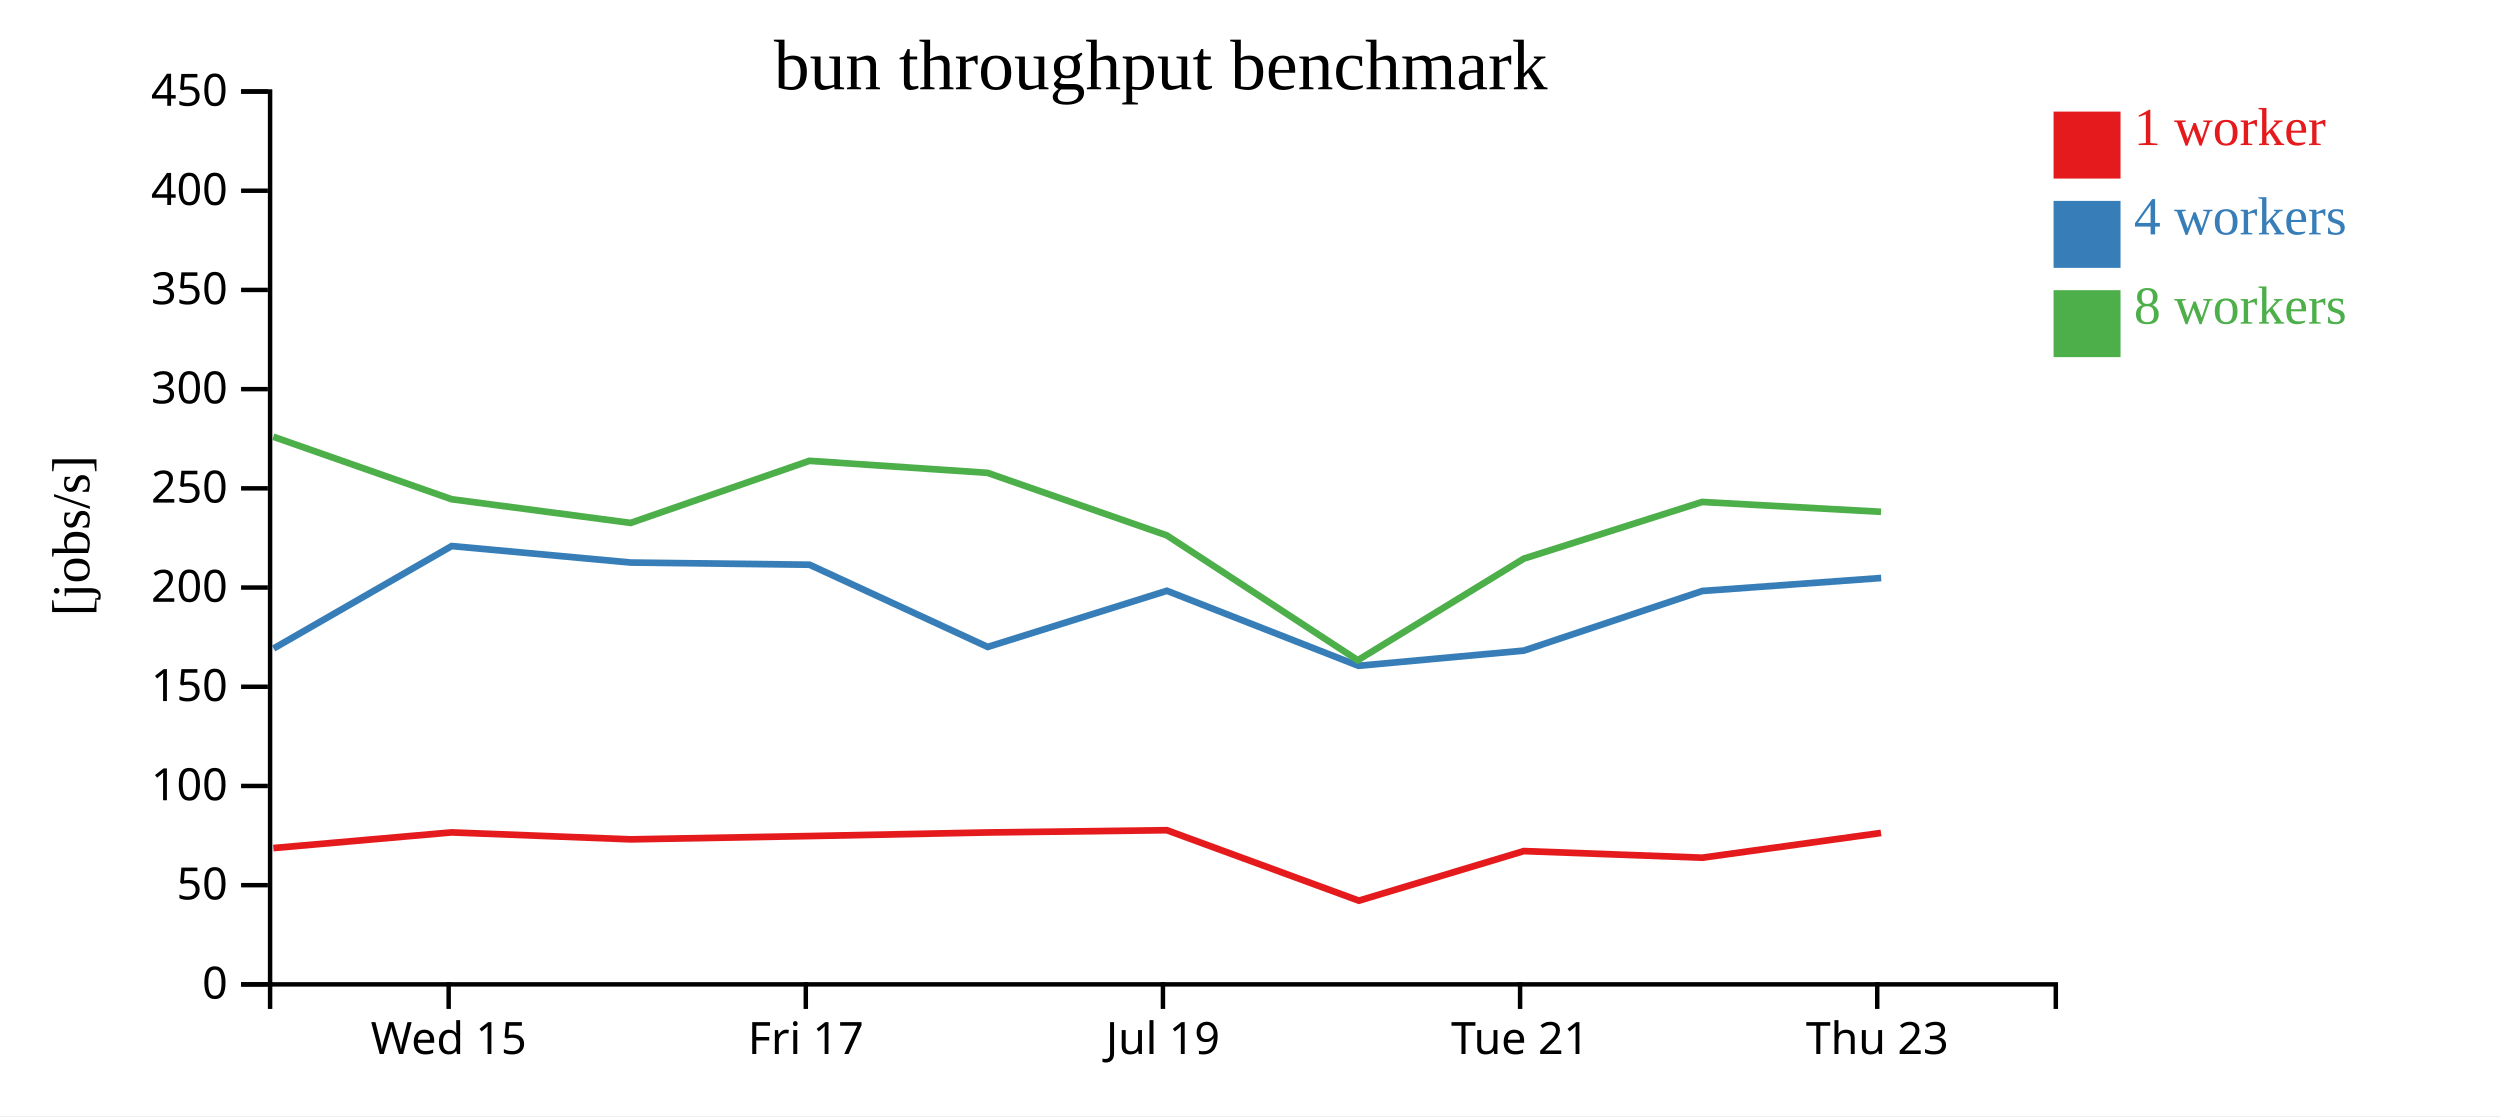
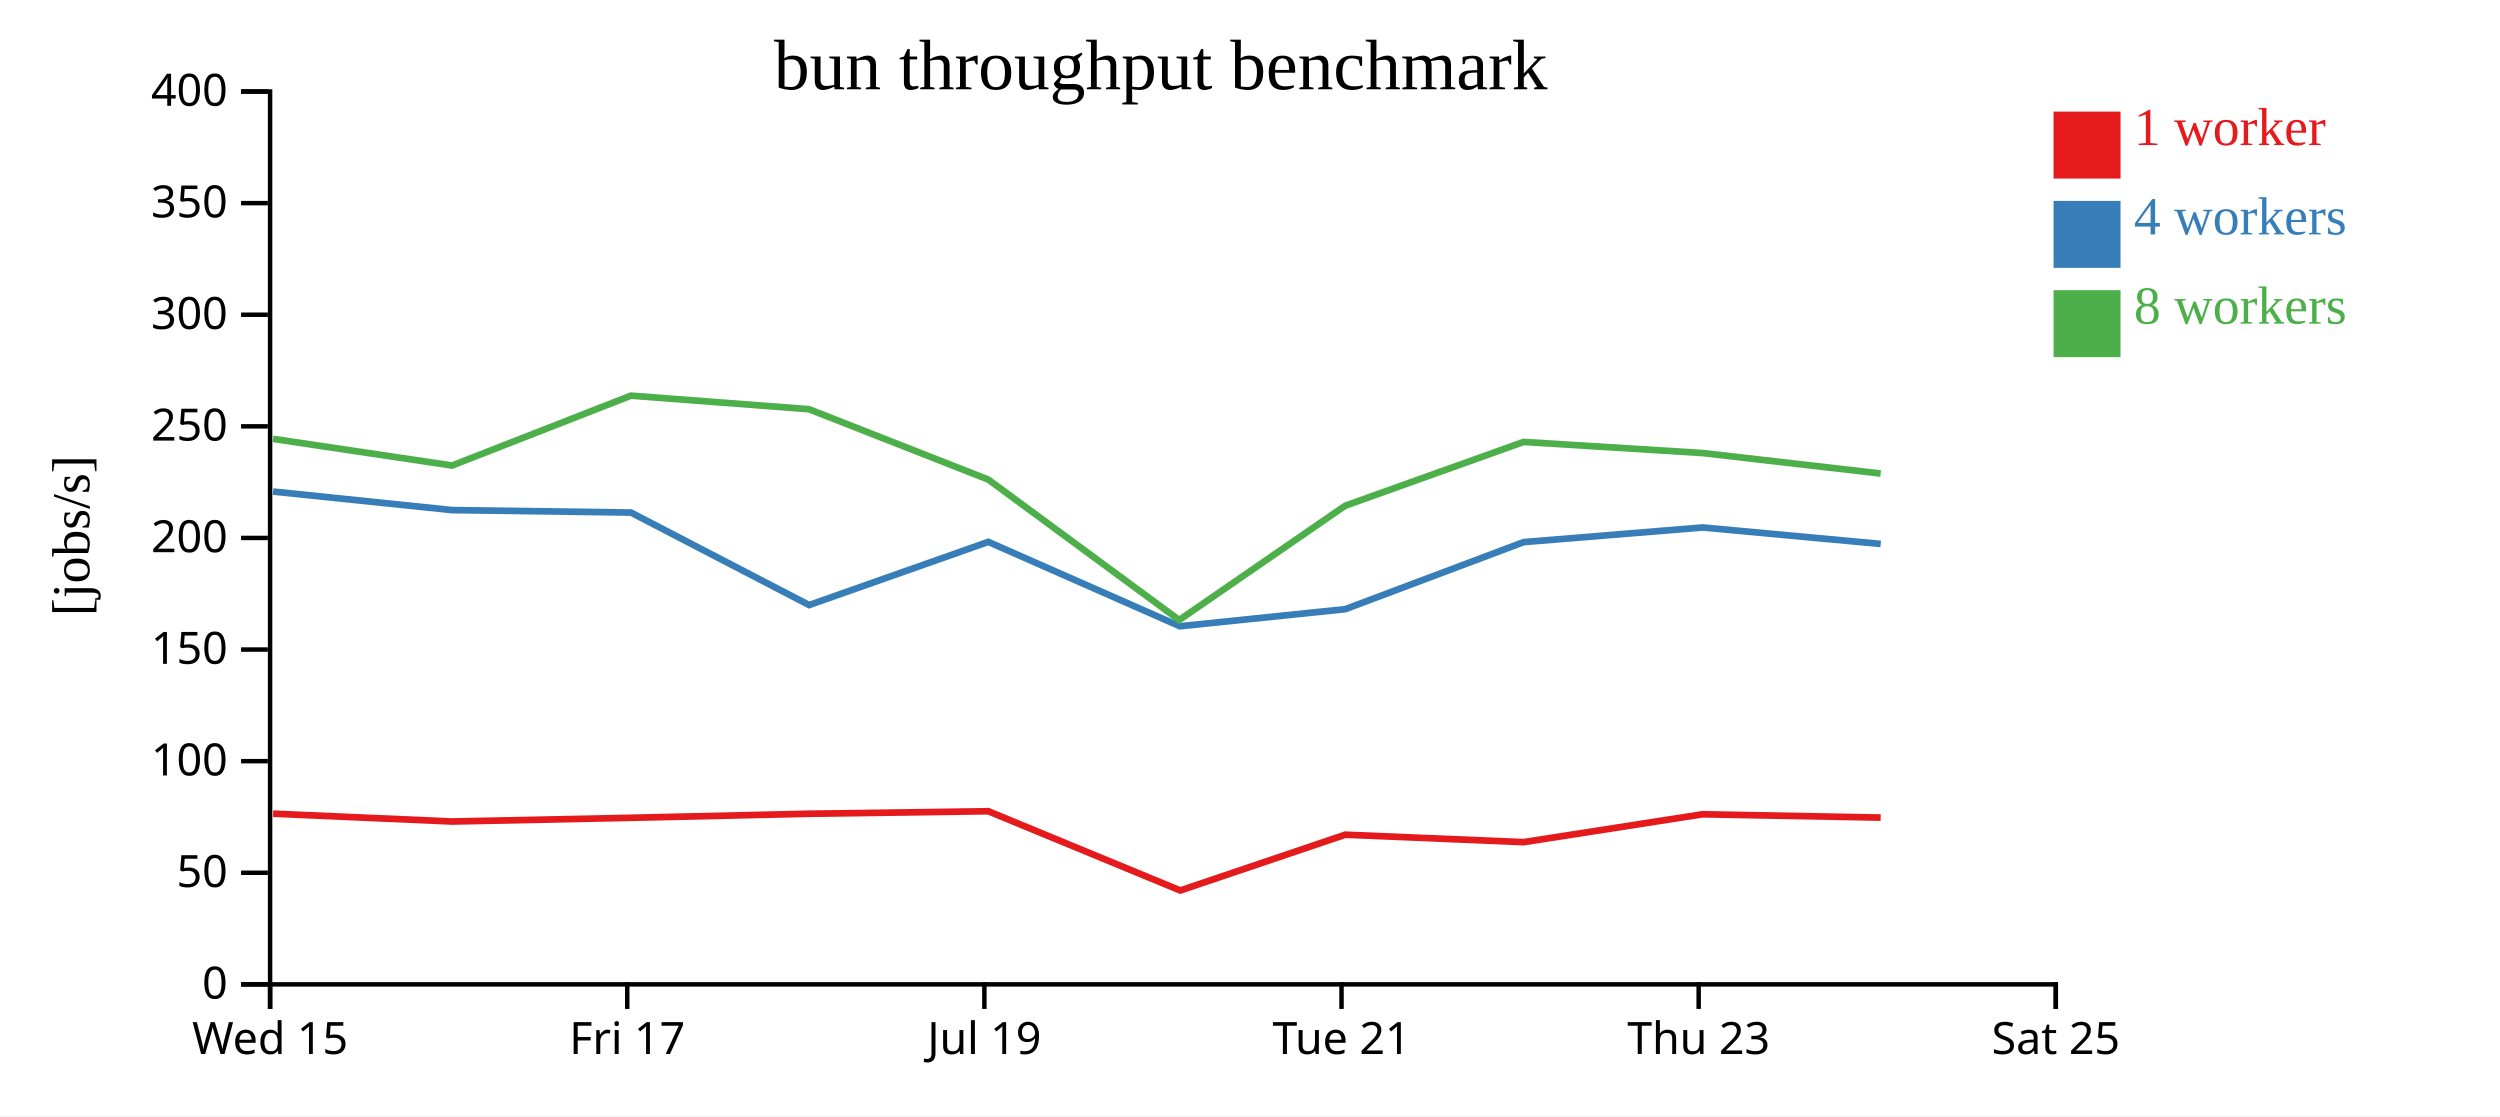
<svg xmlns="http://www.w3.org/2000/svg" width="560" height="250">
  <rect width="100%" height="100%" fill="white" />
  <g transform="translate(60,20)">
    <g transform="translate(0,200)" fill="none" font-size="10" font-family="sans-serif" text-anchor="middle">
      <path class="domain" stroke="currentColor" d="M0.5,6V0.5H400.5V6" />
-       <g class="tick" opacity="1" transform="translate(40.5,0)">
+       <g class="tick" opacity="1" transform="translate(0.5,0)">
        <line stroke="currentColor" y2="6" />
        <text fill="currentColor" y="9" dy="0.71em">Wed 15</text>
      </g>
-       <g class="tick" opacity="1" transform="translate(120.5,0)">
+       <g class="tick" opacity="1" transform="translate(80.5,0)">
        <line stroke="currentColor" y2="6" />
        <text fill="currentColor" y="9" dy="0.71em">Fri 17</text>
      </g>
-       <g class="tick" opacity="1" transform="translate(200.5,0)">
+       <g class="tick" opacity="1" transform="translate(160.5,0)">
        <line stroke="currentColor" y2="6" />
        <text fill="currentColor" y="9" dy="0.71em">Jul 19</text>
      </g>
-       <g class="tick" opacity="1" transform="translate(280.5,0)">
+       <g class="tick" opacity="1" transform="translate(240.5,0)">
        <line stroke="currentColor" y2="6" />
        <text fill="currentColor" y="9" dy="0.71em">Tue 21</text>
      </g>
-       <g class="tick" opacity="1" transform="translate(360.5,0)">
+       <g class="tick" opacity="1" transform="translate(320.5,0)">
        <line stroke="currentColor" y2="6" />
        <text fill="currentColor" y="9" dy="0.71em">Thu 23</text>
+       </g>
+       <g class="tick" opacity="1" transform="translate(400.5,0)">
+         <line stroke="currentColor" y2="6" />
+         <text fill="currentColor" y="9" dy="0.71em">Sat 25</text>
      </g>
    </g>
    <g fill="none" font-size="10" font-family="sans-serif" text-anchor="end">
      <path class="domain" stroke="currentColor" d="M-6,200.5H0.5V0.5H-6" />
      <g class="tick" opacity="1" transform="translate(0,200.5)">
        <line stroke="currentColor" x2="-6" />
        <text fill="currentColor" x="-9" dy="0.32em">0</text>
      </g>
-       <g class="tick" opacity="1" transform="translate(0,178.2778)">
+       <g class="tick" opacity="1" transform="translate(0,175.5)">
        <line stroke="currentColor" x2="-6" />
        <text fill="currentColor" x="-9" dy="0.32em">50</text>
      </g>
-       <g class="tick" opacity="1" transform="translate(0,156.0556)">
+       <g class="tick" opacity="1" transform="translate(0,150.5)">
        <line stroke="currentColor" x2="-6" />
        <text fill="currentColor" x="-9" dy="0.32em">100</text>
      </g>
-       <g class="tick" opacity="1" transform="translate(0,133.8333)">
+       <g class="tick" opacity="1" transform="translate(0,125.5)">
        <line stroke="currentColor" x2="-6" />
        <text fill="currentColor" x="-9" dy="0.32em">150</text>
      </g>
-       <g class="tick" opacity="1" transform="translate(0,111.6111)">
+       <g class="tick" opacity="1" transform="translate(0,100.5)">
        <line stroke="currentColor" x2="-6" />
        <text fill="currentColor" x="-9" dy="0.32em">200</text>
      </g>
-       <g class="tick" opacity="1" transform="translate(0,89.38889)">
+       <g class="tick" opacity="1" transform="translate(0,75.5)">
        <line stroke="currentColor" x2="-6" />
        <text fill="currentColor" x="-9" dy="0.32em">250</text>
      </g>
-       <g class="tick" opacity="1" transform="translate(0,67.16667)">
+       <g class="tick" opacity="1" transform="translate(0,50.5)">
        <line stroke="currentColor" x2="-6" />
        <text fill="currentColor" x="-9" dy="0.32em">300</text>
      </g>
-       <g class="tick" opacity="1" transform="translate(0,44.94444)">
+       <g class="tick" opacity="1" transform="translate(0,25.5)">
        <line stroke="currentColor" x2="-6" />
        <text fill="currentColor" x="-9" dy="0.32em">350</text>
      </g>
-       <g class="tick" opacity="1" transform="translate(0,22.72222)">
+       <g class="tick" opacity="1" transform="translate(0,0.5)">
        <line stroke="currentColor" x2="-6" />
        <text fill="currentColor" x="-9" dy="0.32em">400</text>
-       </g>
-       <g class="tick" opacity="1" transform="translate(0,0.5)">
-         <line stroke="currentColor" x2="-6" />
-         <text fill="currentColor" x="-9" dy="0.32em">450</text>
      </g>
    </g>
    <text text-anchor="middle" style="font-size: 12px" transform="rotate(-90)" y="-40" x="-100">[jobs/s]</text>
    <text text-anchor="middle" style="font-size: 16px" y="0" x="200">bun throughput benchmark</text>
-     <path class="line" fill="none" stroke="#e41a1c" stroke-width="1.5" d="M1.231,169.966L41.176,166.457L81.269,168.016L121.337,167.277L161.227,166.472L201.377,165.969L244.38,181.749L281.326,170.644L321.281,172.125L361.347,166.578" />
-     <path class="line" fill="none" stroke="#377eb8" stroke-width="1.5" d="M1.277,125.262L41.173,102.32L81.273,106.011L121.338,106.498L161.243,124.916L201.384,112.338L244.283,129.138L281.34,125.736L321.299,112.384L361.384,109.469" />
-     <path class="line" fill="none" stroke="#4daf4a" stroke-width="1.5" d="M1.212,77.833L41.165,91.828L81.259,97.135L121.317,83.225L161.214,85.923L201.374,99.93L244.137,127.897L281.318,105.141L321.275,92.438L361.35,94.648" />
+     <path class="line" fill="none" stroke="#e41a1c" stroke-width="1.5" d="M1.176,162.264L41.269,164.018L81.337,163.187L121.227,162.281L161.377,161.715L204.38,179.468L241.326,166.975L281.281,168.64L321.347,162.4L361.27,163.138" />
+     <path class="line" fill="none" stroke="#377eb8" stroke-width="1.5" d="M1.173,90.11L41.273,94.262L81.338,94.811L121.243,115.531L161.384,101.381L204.283,120.281L241.34,116.453L281.299,101.433L321.384,98.153L361.281,101.845" />
+     <path class="line" fill="none" stroke="#4daf4a" stroke-width="1.5" d="M1.165,78.306L41.259,84.277L81.317,68.628L121.214,71.663L161.374,87.421L204.137,118.884L241.318,93.284L281.275,78.993L321.35,81.479L361.264,86.07" />
    <rect class="dot" x="400" y="5" width="15" height="15" style="fill: #e41a1c;" />
    <rect class="dot" x="400" y="25" width="15" height="15" style="fill: #377eb8;" />
    <rect class="dot" x="400" y="45" width="15" height="15" style="fill: #4daf4a;" />
    <text class="label" x="418" y="12.5" style="fill: #e41a1c; alignment-baseline: middle;" text-anchor="left">1 worker</text>
    <text class="label" x="418" y="32.5" style="fill: #377eb8; alignment-baseline: middle;" text-anchor="left">4 workers</text>
    <text class="label" x="418" y="52.5" style="fill: #4daf4a; alignment-baseline: middle;" text-anchor="left">8 workers</text>
  </g>
</svg>
